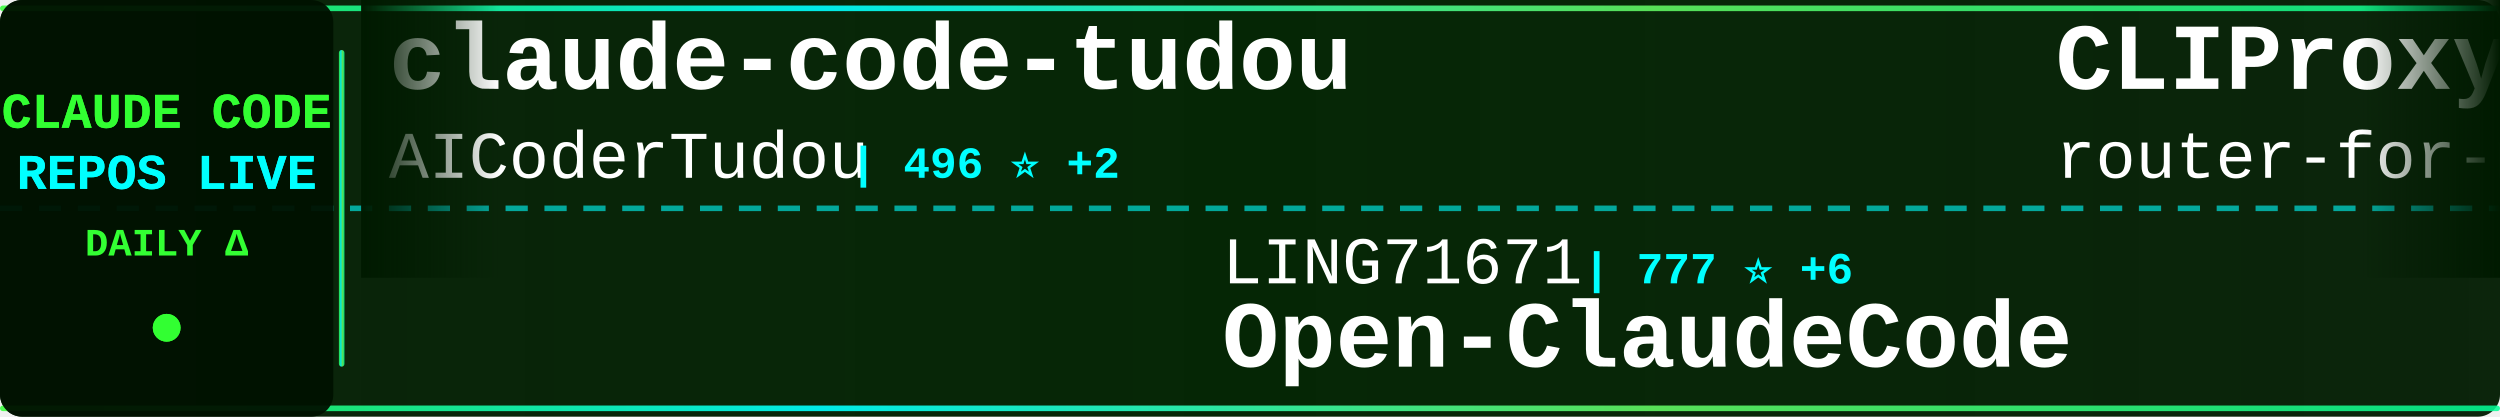
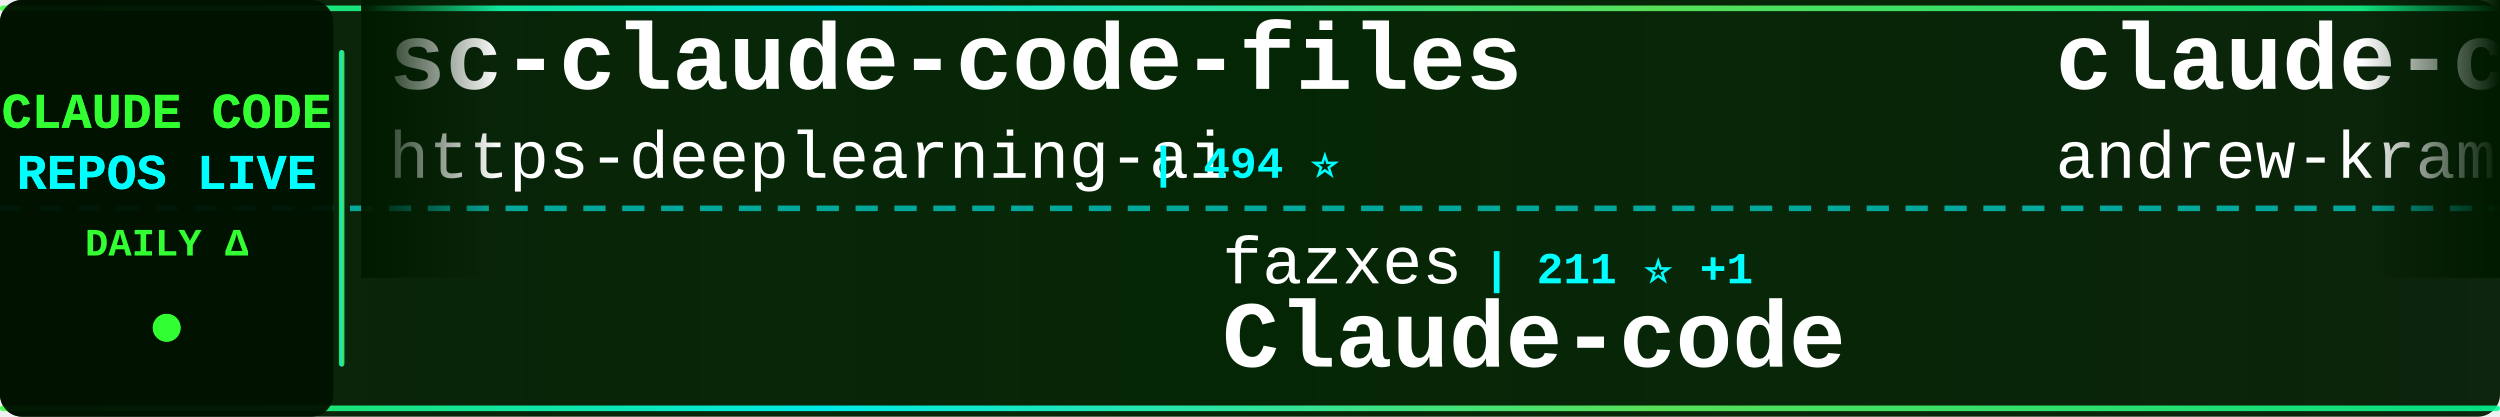
<svg xmlns="http://www.w3.org/2000/svg" width="900" height="150">
  <defs>
    <linearGradient id="tickerBg" x1="0%" y1="0%" x2="100%" y2="0%">
      <stop offset="0%" style="stop-color:#001a00;stop-opacity:0.95" />
      <stop offset="50%" style="stop-color:#002200;stop-opacity:0.98" />
      <stop offset="100%" style="stop-color:#001a00;stop-opacity:0.95" />
    </linearGradient>
    <linearGradient id="borderGrad" x1="0%" y1="0%" x2="100%" y2="0%">
      <stop offset="0%" style="stop-color:#33ff33;stop-opacity:0.85">
        <animate attributeName="stop-opacity" values="0.85;1;0.85" dur="2s" repeatCount="indefinite" />
      </stop>
      <stop offset="33%" style="stop-color:#00ffff;stop-opacity:0.9">
        <animate attributeName="stop-opacity" values="0.9;1;0.9" dur="2.2s" repeatCount="indefinite" />
      </stop>
      <stop offset="66%" style="stop-color:#66ff66;stop-opacity:0.85">
        <animate attributeName="stop-opacity" values="0.85;1;0.85" dur="1.8s" repeatCount="indefinite" />
      </stop>
      <stop offset="100%" style="stop-color:#00ff99;stop-opacity:0.85">
        <animate attributeName="stop-opacity" values="0.85;1;0.85" dur="2s" repeatCount="indefinite" />
      </stop>
    </linearGradient>
    <filter id="textGlow">
      <feGaussianBlur stdDeviation="0.1" result="coloredBlur" />
      <feMerge>
        <feMergeNode in="coloredBlur" />
        <feMergeNode in="SourceGraphic" />
      </feMerge>
    </filter>
    <filter id="metricGlow">
      <feGaussianBlur stdDeviation="0.2" result="coloredBlur" />
      <feMerge>
        <feMergeNode in="coloredBlur" />
        <feMergeNode in="SourceGraphic" />
      </feMerge>
    </filter>
    <linearGradient id="leftFade" x1="0%" y1="0%" x2="100%" y2="0%">
      <stop offset="0%" style="stop-color:#001a00;stop-opacity:1" />
      <stop offset="100%" style="stop-color:#001a00;stop-opacity:0" />
    </linearGradient>
    <linearGradient id="rightFade" x1="0%" y1="0%" x2="100%" y2="0%">
      <stop offset="0%" style="stop-color:#001a00;stop-opacity:0" />
      <stop offset="100%" style="stop-color:#001a00;stop-opacity:1" />
    </linearGradient>
  </defs>
  <rect width="900" height="150" fill="url(#tickerBg)" rx="8" />
  <rect x="0" y="2" width="900" height="2" fill="url(#borderGrad)" rx="1" />
  <rect x="0" y="146" width="900" height="2" fill="url(#borderGrad)" rx="1" />
  <line x1="0" y1="75" x2="900" y2="75" stroke="#00ffff" stroke-width="2" stroke-dasharray="8 6" opacity="0.6" />
  <rect x="0" y="0" width="120" height="150" fill="#001100" opacity="0.95" rx="8" />
  <text x="60" y="46" font-family="'Courier New', monospace" font-size="18" font-weight="bold" fill="#33ff33" text-anchor="middle" filter="url(#textGlow)">
    CLAUDE CODE
  </text>
  <text x="60" y="68" font-family="'Courier New', monospace" font-size="18" font-weight="bold" fill="#00ffff" text-anchor="middle" filter="url(#textGlow)">
    REPOS LIVE
  </text>
  <text x="60" y="92" font-family="'Courier New', monospace" font-size="14" font-weight="bold" fill="#33ff33" text-anchor="middle">
    DAILY Δ
  </text>
  <circle cx="60" cy="118" r="5" fill="#33ff33" filter="url(#metricGlow)">
    <animate attributeName="r" values="4;6;4" dur="1.5s" repeatCount="indefinite" />
    <animate attributeName="opacity" values="0.6;1;0.6" dur="1.5s" repeatCount="indefinite" />
  </circle>
  <rect x="122" y="18" width="2" height="114" fill="url(#borderGrad)" rx="1" />
  <clipPath id="tickerClip">
    <rect x="130" y="0" width="770" height="150" />
  </clipPath>
  <g clip-path="url(#tickerClip)">
    <g id="tickerItems">
      <animateTransform attributeName="transform" attributeType="XML" type="translate" from="0 0" to="-3000 0" dur="54s" repeatCount="indefinite" />
      <g transform="translate(0, 0)">
-         <text x="140" y="32" font-family="'Courier New', monospace" font-size="34" font-weight="bold" fill="#ffffff">claude-code-tudou</text>
-         <text x="140" y="64" font-family="'Courier New', monospace" font-size="24" font-weight="normal" fill="#ffffff" opacity="1.0">AICoderTudou</text>
-         <text x="306" y="64" font-family="'Courier New', monospace" font-size="16" font-weight="bold" fill="#00ffff"> | 496 ⭐ +2</text>
+         <text x="140" y="32" font-family="'Courier New', monospace" font-size="34" font-weight="bold" fill="#ffffff">sc-claude-code-files</text>
+         <text x="140" y="64" font-family="'Courier New', monospace" font-size="24" font-weight="normal" fill="#ffffff" opacity="1.0">https-deeplearning-ai</text>
+         <text x="414" y="64" font-family="'Courier New', monospace" font-size="16" font-weight="bold" fill="#00ffff"> | 494 ⭐</text>
      </g>
      <g transform="translate(300, 0)">
-         <text x="140" y="102" font-family="'Courier New', monospace" font-size="24" font-weight="normal" fill="#ffffff" opacity="1.0">LING71671</text>
-         <text x="270" y="102" font-family="'Courier New', monospace" font-size="16" font-weight="bold" fill="#00ffff"> | 777 ⭐ +6</text>
-         <text x="140" y="132" font-family="'Courier New', monospace" font-size="34" font-weight="bold" fill="#ffffff">Open-ClaudeCode</text>
+         <text x="140" y="102" font-family="'Courier New', monospace" font-size="24" font-weight="normal" fill="#ffffff" opacity="1.0">fazxes</text>
+         <text x="234" y="102" font-family="'Courier New', monospace" font-size="16" font-weight="bold" fill="#00ffff"> | 211 ⭐ +1</text>
+         <text x="140" y="132" font-family="'Courier New', monospace" font-size="34" font-weight="bold" fill="#ffffff">Claude-code</text>
      </g>
      <g transform="translate(600, 0)">
-         <text x="140" y="32" font-family="'Courier New', monospace" font-size="34" font-weight="bold" fill="#ffffff">CLIProxyAPI</text>
-         <text x="140" y="64" font-family="'Courier New', monospace" font-size="24" font-weight="normal" fill="#ffffff" opacity="1.0">router-for-me</text>
-         <text x="318" y="64" font-family="'Courier New', monospace" font-size="16" font-weight="bold" fill="#00ffff"> | 28.5K ⭐ +338</text>
+         <text x="140" y="32" font-family="'Courier New', monospace" font-size="34" font-weight="bold" fill="#ffffff">claude-code-source-build</text>
+         <text x="140" y="64" font-family="'Courier New', monospace" font-size="24" font-weight="normal" fill="#ffffff" opacity="1.0">andrew-kramer-inno</text>
+         <text x="378" y="64" font-family="'Courier New', monospace" font-size="16" font-weight="bold" fill="#00ffff"> | 577 ⭐</text>
      </g>
      <g transform="translate(900, 0)">
-         <text x="140" y="102" font-family="'Courier New', monospace" font-size="24" font-weight="normal" fill="#ffffff" opacity="1.0">ykdojo</text>
-         <text x="234" y="102" font-family="'Courier New', monospace" font-size="16" font-weight="bold" fill="#00ffff"> | 7.9K ⭐ +19</text>
-         <text x="140" y="132" font-family="'Courier New', monospace" font-size="34" font-weight="bold" fill="#ffffff">claude-code-tips</text>
+         <text x="140" y="102" font-family="'Courier New', monospace" font-size="24" font-weight="normal" fill="#ffffff" opacity="1.0">disler</text>
+         <text x="234" y="102" font-family="'Courier New', monospace" font-size="16" font-weight="bold" fill="#00ffff"> | 3.6K ⭐ +4</text>
+         <text x="140" y="132" font-family="'Courier New', monospace" font-size="34" font-weight="bold" fill="#ffffff">claude-code-hooks-master...</text>
      </g>
      <g transform="translate(1200, 0)">
        <text x="140" y="32" font-family="'Courier New', monospace" font-size="34" font-weight="bold" fill="#ffffff">claude-code-ultimate-gui...</text>
        <text x="140" y="64" font-family="'Courier New', monospace" font-size="24" font-weight="normal" fill="#ffffff" opacity="1.0">FlorianBruniaux</text>
-         <text x="342" y="64" font-family="'Courier New', monospace" font-size="16" font-weight="bold" fill="#00ffff"> | 3.9K ⭐ +31</text>
+         <text x="342" y="64" font-family="'Courier New', monospace" font-size="16" font-weight="bold" fill="#00ffff"> | 3.9K ⭐ +29</text>
      </g>
      <g transform="translate(1500, 0)">
        <text x="140" y="102" font-family="'Courier New', monospace" font-size="24" font-weight="normal" fill="#ffffff" opacity="1.0">Maciek-roboblog</text>
-         <text x="342" y="102" font-family="'Courier New', monospace" font-size="16" font-weight="bold" fill="#00ffff"> | 7.8K ⭐ +32</text>
+         <text x="342" y="102" font-family="'Courier New', monospace" font-size="16" font-weight="bold" fill="#00ffff"> | 7.8K ⭐ +33</text>
        <text x="140" y="132" font-family="'Courier New', monospace" font-size="34" font-weight="bold" fill="#ffffff">Claude-Code-Usage-Monito...</text>
      </g>
      <g transform="translate(1800, 0)">
-         <text x="140" y="32" font-family="'Courier New', monospace" font-size="34" font-weight="bold" fill="#ffffff">ralph</text>
-         <text x="140" y="64" font-family="'Courier New', monospace" font-size="24" font-weight="normal" fill="#ffffff" opacity="1.0">snarktank</text>
-         <text x="270" y="64" font-family="'Courier New', monospace" font-size="16" font-weight="bold" fill="#00ffff"> | 17.8K ⭐ +62</text>
+         <text x="140" y="32" font-family="'Courier New', monospace" font-size="34" font-weight="bold" fill="#ffffff">claude-code-templates</text>
+         <text x="140" y="64" font-family="'Courier New', monospace" font-size="24" font-weight="normal" fill="#ffffff" opacity="1.0">davila7</text>
+         <text x="246" y="64" font-family="'Courier New', monospace" font-size="16" font-weight="bold" fill="#00ffff"> | 25.1K ⭐ +102</text>
      </g>
      <g transform="translate(2100, 0)">
-         <text x="140" y="102" font-family="'Courier New', monospace" font-size="24" font-weight="normal" fill="#ffffff" opacity="1.0">Pimzino</text>
-         <text x="246" y="102" font-family="'Courier New', monospace" font-size="16" font-weight="bold" fill="#00ffff"> | 3.7K ⭐ +7</text>
-         <text x="140" y="132" font-family="'Courier New', monospace" font-size="34" font-weight="bold" fill="#ffffff">claude-code-spec-workflo...</text>
+         <text x="140" y="102" font-family="'Courier New', monospace" font-size="24" font-weight="normal" fill="#ffffff" opacity="1.0">anthropics</text>
+         <text x="282" y="102" font-family="'Courier New', monospace" font-size="16" font-weight="bold" fill="#00ffff"> | 17.7K ⭐ +75</text>
+         <text x="140" y="132" font-family="'Courier New', monospace" font-size="34" font-weight="bold" fill="#ffffff">claude-plugins-official</text>
      </g>
      <g transform="translate(2400, 0)">
-         <text x="140" y="32" font-family="'Courier New', monospace" font-size="34" font-weight="bold" fill="#ffffff">claude-code-source</text>
-         <text x="140" y="64" font-family="'Courier New', monospace" font-size="24" font-weight="normal" fill="#ffffff" opacity="1.0">AprilNEA</text>
-         <text x="258" y="64" font-family="'Courier New', monospace" font-size="16" font-weight="bold" fill="#00ffff"> | 373 ⭐</text>
+         <text x="140" y="32" font-family="'Courier New', monospace" font-size="34" font-weight="bold" fill="#ffffff">Claude-Code</text>
+         <text x="140" y="64" font-family="'Courier New', monospace" font-size="24" font-weight="normal" fill="#ffffff" opacity="1.0">pengchengneo</text>
+         <text x="306" y="64" font-family="'Courier New', monospace" font-size="16" font-weight="bold" fill="#00ffff"> | 1.2K ⭐ +8</text>
      </g>
      <g transform="translate(2700, 0)">
-         <text x="140" y="102" font-family="'Courier New', monospace" font-size="24" font-weight="normal" fill="#ffffff" opacity="1.0">wshobson</text>
-         <text x="258" y="102" font-family="'Courier New', monospace" font-size="16" font-weight="bold" fill="#00ffff"> | 34.2K ⭐ +69</text>
-         <text x="140" y="132" font-family="'Courier New', monospace" font-size="34" font-weight="bold" fill="#ffffff">agents</text>
+         <text x="140" y="102" font-family="'Courier New', monospace" font-size="24" font-weight="normal" fill="#ffffff" opacity="1.0">fuergaosi233</text>
+         <text x="306" y="102" font-family="'Courier New', monospace" font-size="16" font-weight="bold" fill="#00ffff"> | 2.5K ⭐ +10</text>
+         <text x="140" y="132" font-family="'Courier New', monospace" font-size="34" font-weight="bold" fill="#ffffff">claude-code-proxy</text>
      </g>
      <g transform="translate(3000, 0)">
-         <text x="140" y="32" font-family="'Courier New', monospace" font-size="34" font-weight="bold" fill="#ffffff">claude-code-tudou</text>
-         <text x="140" y="64" font-family="'Courier New', monospace" font-size="24" font-weight="normal" fill="#ffffff" opacity="1.0">AICoderTudou</text>
-         <text x="306" y="64" font-family="'Courier New', monospace" font-size="16" font-weight="bold" fill="#00ffff"> | 496 ⭐ +2</text>
+         <text x="140" y="32" font-family="'Courier New', monospace" font-size="34" font-weight="bold" fill="#ffffff">sc-claude-code-files</text>
+         <text x="140" y="64" font-family="'Courier New', monospace" font-size="24" font-weight="normal" fill="#ffffff" opacity="1.0">https-deeplearning-ai</text>
+         <text x="414" y="64" font-family="'Courier New', monospace" font-size="16" font-weight="bold" fill="#00ffff"> | 494 ⭐</text>
      </g>
      <g transform="translate(3300, 0)">
-         <text x="140" y="102" font-family="'Courier New', monospace" font-size="24" font-weight="normal" fill="#ffffff" opacity="1.0">LING71671</text>
-         <text x="270" y="102" font-family="'Courier New', monospace" font-size="16" font-weight="bold" fill="#00ffff"> | 777 ⭐ +6</text>
-         <text x="140" y="132" font-family="'Courier New', monospace" font-size="34" font-weight="bold" fill="#ffffff">Open-ClaudeCode</text>
+         <text x="140" y="102" font-family="'Courier New', monospace" font-size="24" font-weight="normal" fill="#ffffff" opacity="1.0">fazxes</text>
+         <text x="234" y="102" font-family="'Courier New', monospace" font-size="16" font-weight="bold" fill="#00ffff"> | 211 ⭐ +1</text>
+         <text x="140" y="132" font-family="'Courier New', monospace" font-size="34" font-weight="bold" fill="#ffffff">Claude-code</text>
      </g>
      <g transform="translate(3600, 0)">
-         <text x="140" y="32" font-family="'Courier New', monospace" font-size="34" font-weight="bold" fill="#ffffff">CLIProxyAPI</text>
-         <text x="140" y="64" font-family="'Courier New', monospace" font-size="24" font-weight="normal" fill="#ffffff" opacity="1.0">router-for-me</text>
-         <text x="318" y="64" font-family="'Courier New', monospace" font-size="16" font-weight="bold" fill="#00ffff"> | 28.5K ⭐ +338</text>
+         <text x="140" y="32" font-family="'Courier New', monospace" font-size="34" font-weight="bold" fill="#ffffff">claude-code-source-build</text>
+         <text x="140" y="64" font-family="'Courier New', monospace" font-size="24" font-weight="normal" fill="#ffffff" opacity="1.0">andrew-kramer-inno</text>
+         <text x="378" y="64" font-family="'Courier New', monospace" font-size="16" font-weight="bold" fill="#00ffff"> | 577 ⭐</text>
      </g>
      <g transform="translate(3900, 0)">
-         <text x="140" y="102" font-family="'Courier New', monospace" font-size="24" font-weight="normal" fill="#ffffff" opacity="1.0">ykdojo</text>
-         <text x="234" y="102" font-family="'Courier New', monospace" font-size="16" font-weight="bold" fill="#00ffff"> | 7.9K ⭐ +19</text>
-         <text x="140" y="132" font-family="'Courier New', monospace" font-size="34" font-weight="bold" fill="#ffffff">claude-code-tips</text>
+         <text x="140" y="102" font-family="'Courier New', monospace" font-size="24" font-weight="normal" fill="#ffffff" opacity="1.0">disler</text>
+         <text x="234" y="102" font-family="'Courier New', monospace" font-size="16" font-weight="bold" fill="#00ffff"> | 3.6K ⭐ +4</text>
+         <text x="140" y="132" font-family="'Courier New', monospace" font-size="34" font-weight="bold" fill="#ffffff">claude-code-hooks-master...</text>
      </g>
    </g>
  </g>
  <rect x="130" y="0" width="50" height="100" fill="url(#leftFade)" />
  <rect x="850" y="0" width="50" height="100" fill="url(#rightFade)" />
</svg>
